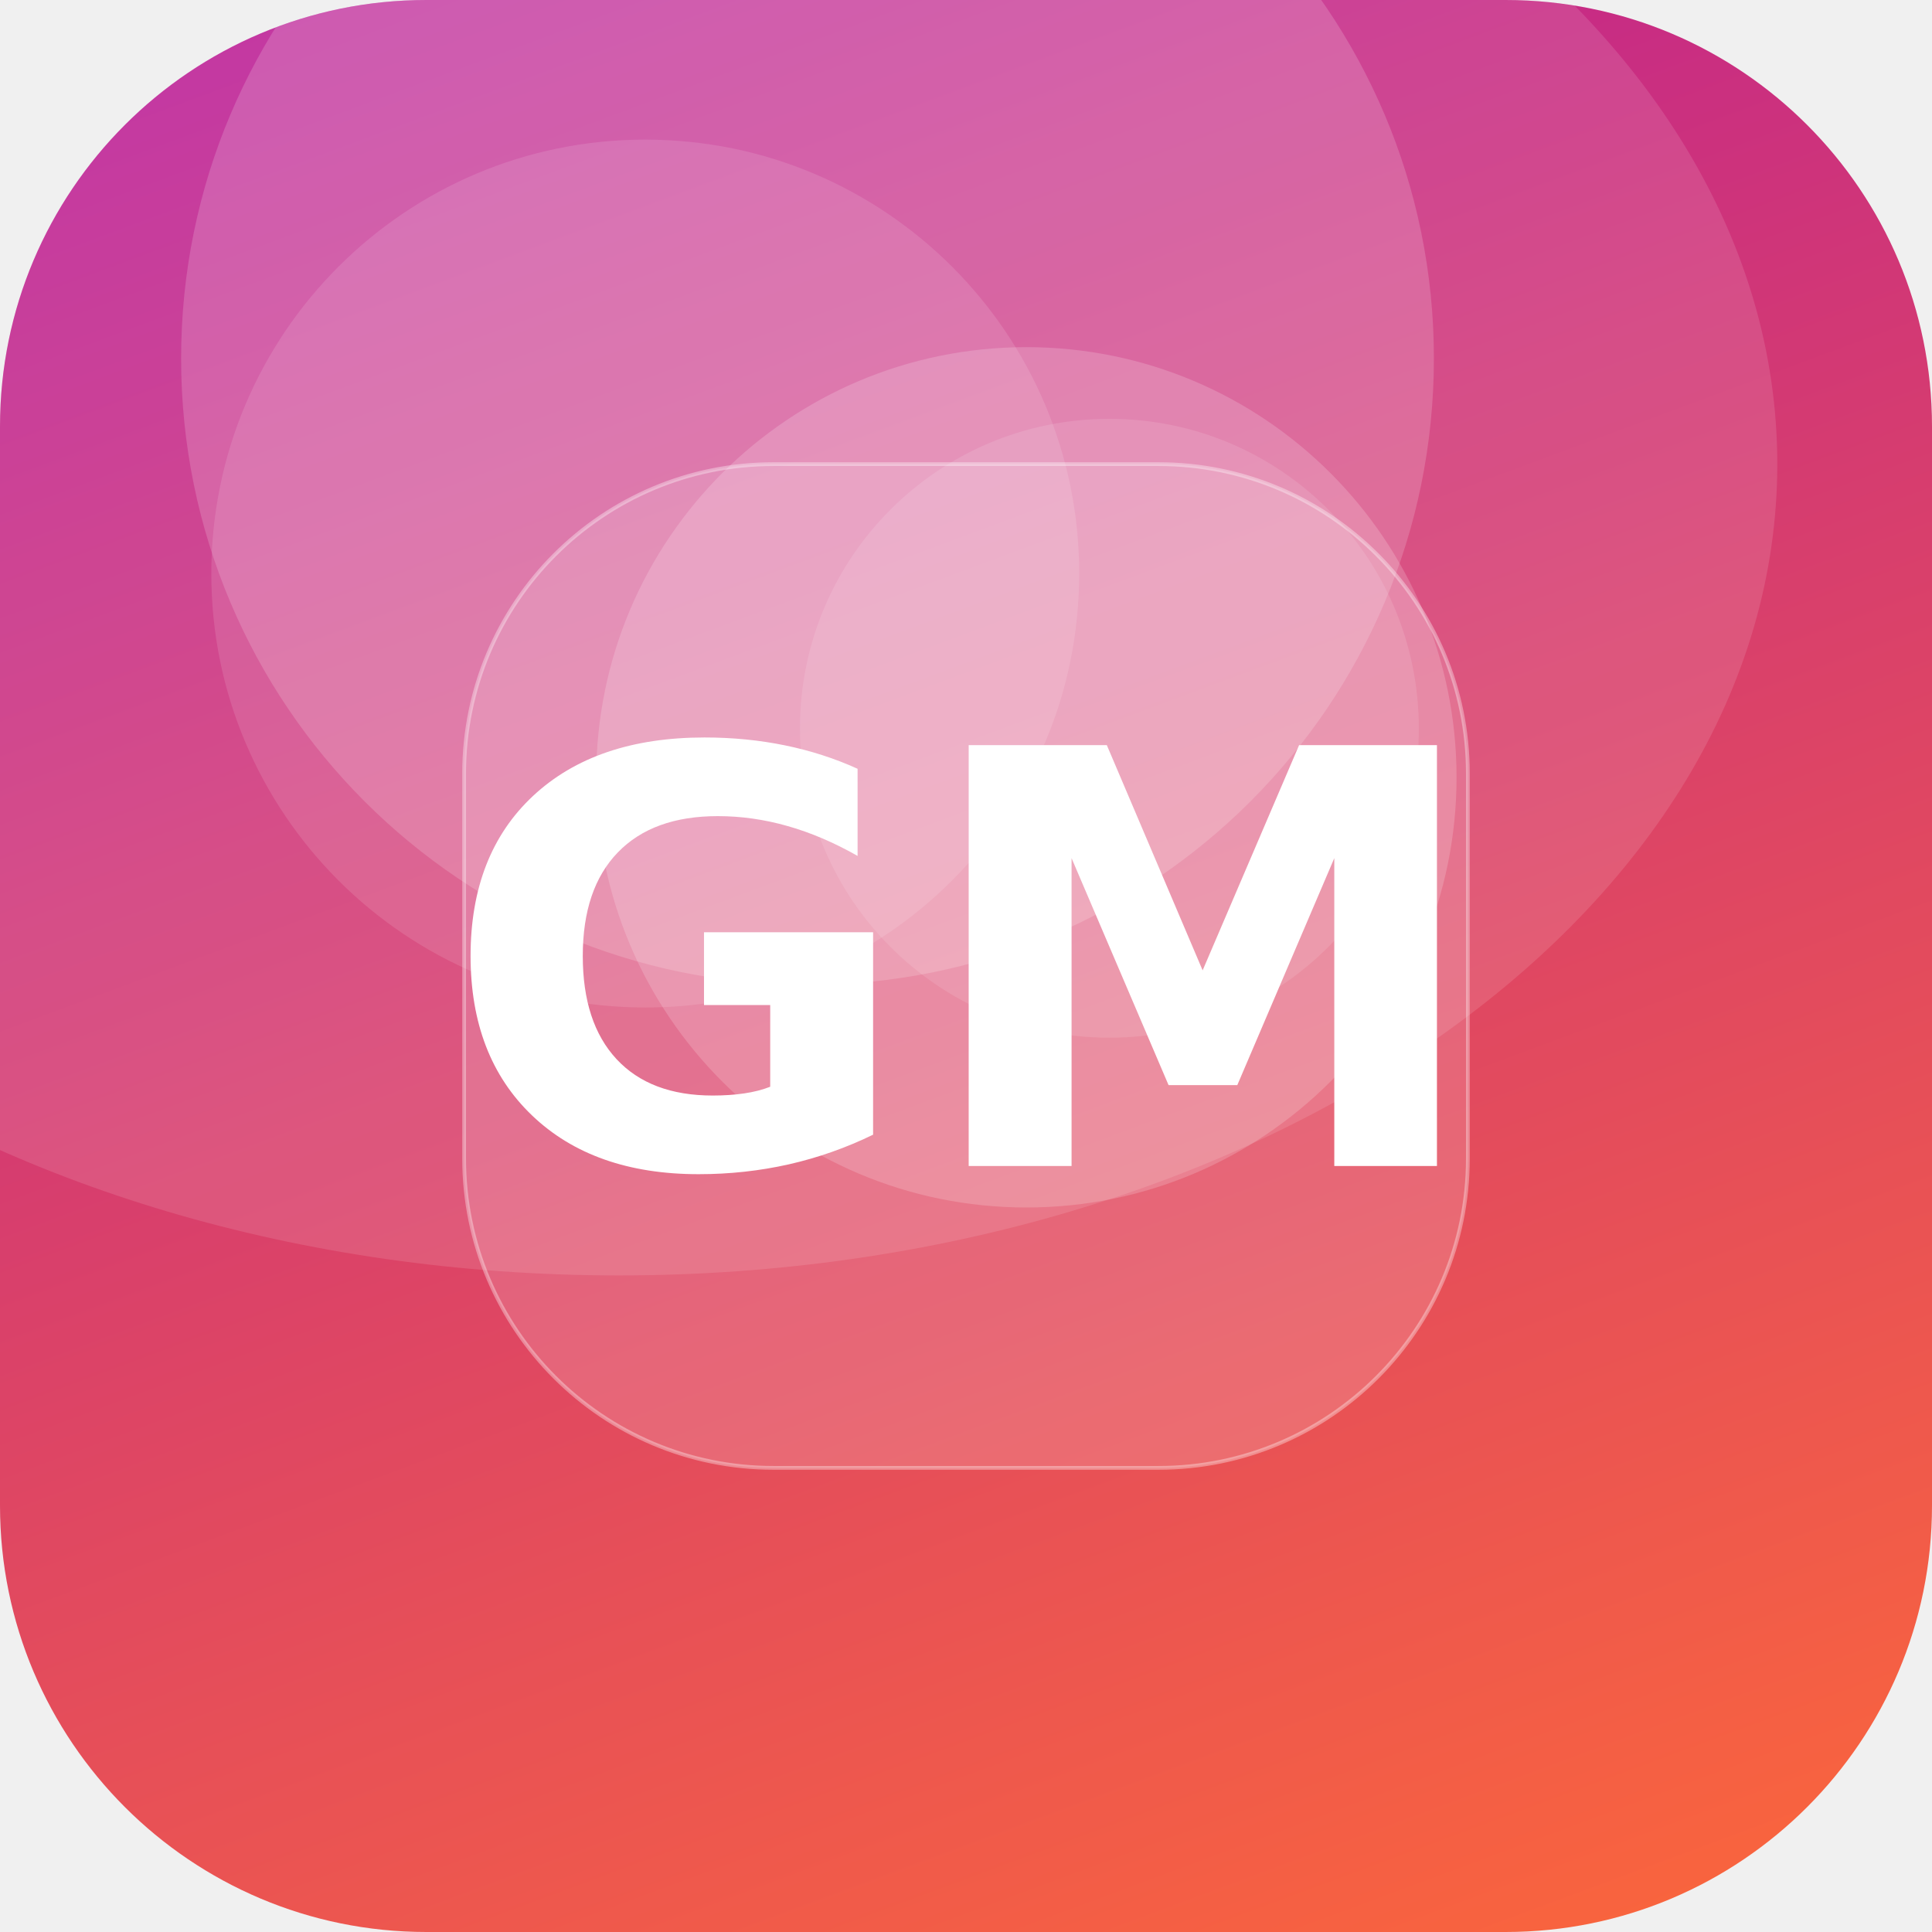
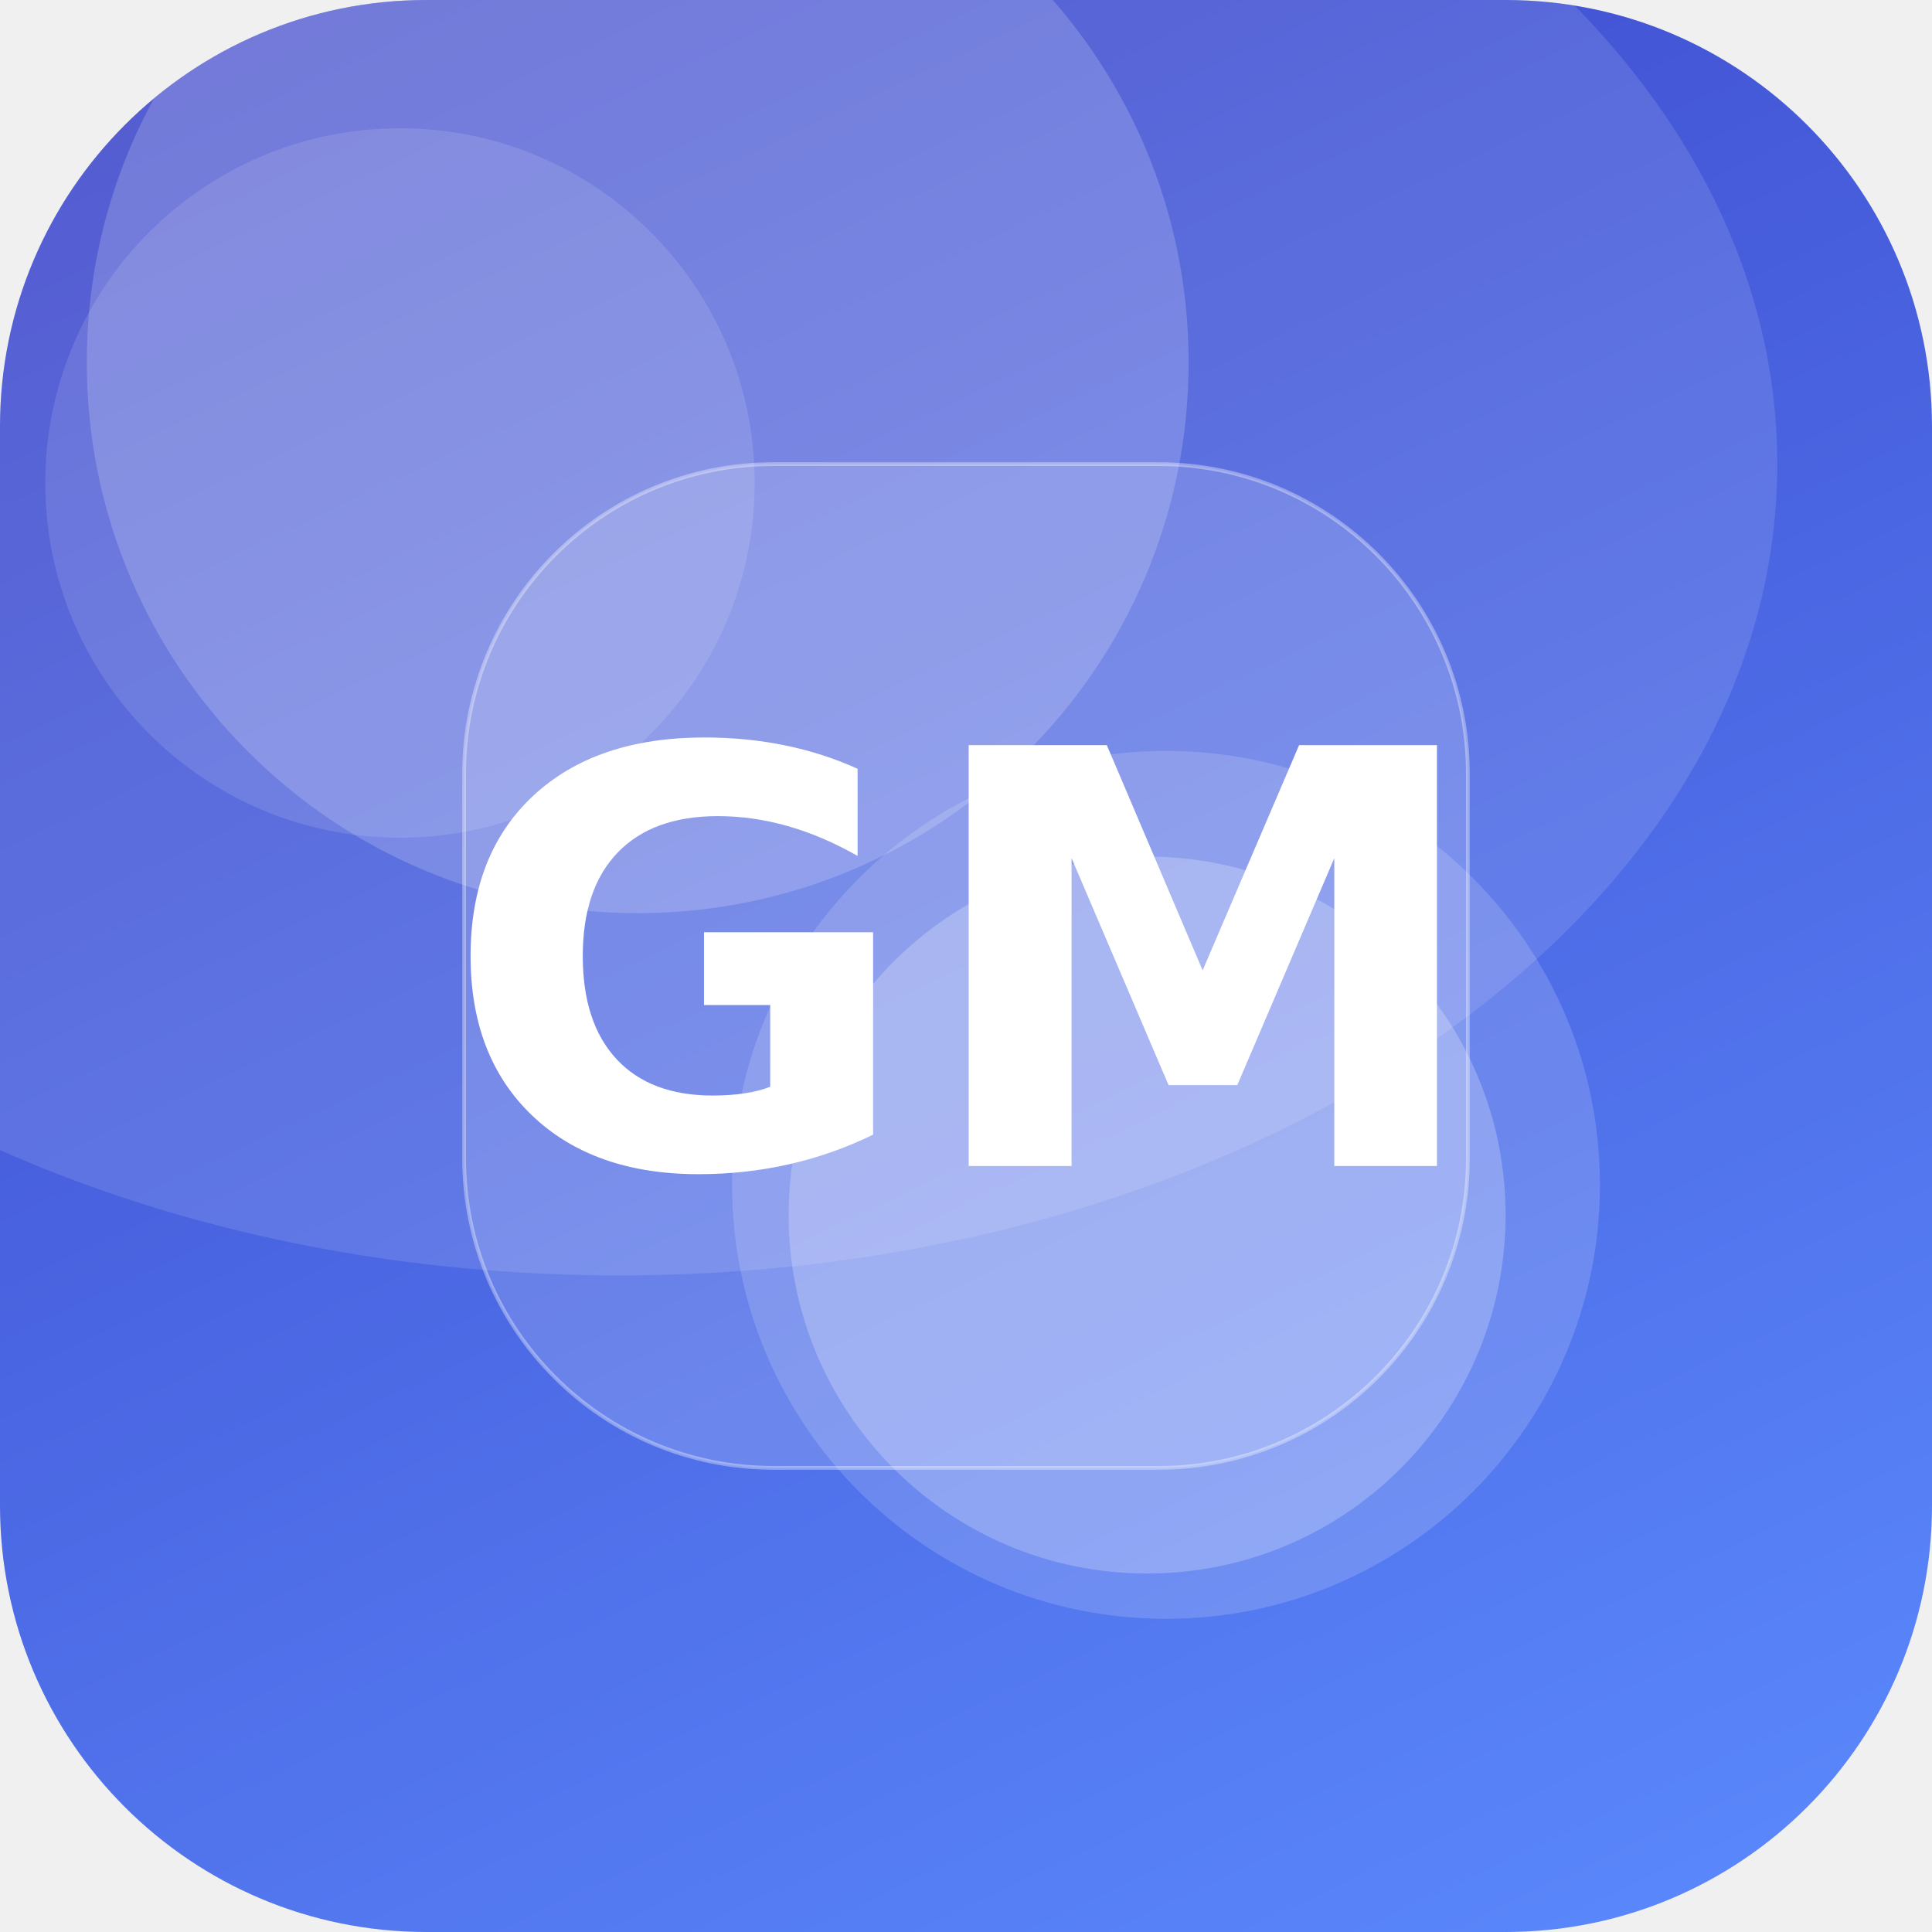
<svg xmlns="http://www.w3.org/2000/svg" width="512" height="512" viewBox="0 0 512 512">
  <defs>
-     <linearGradient id="g" x1="0" y1="0" x2="1" y2="1" gradientTransform="rotate(205 0.5 0.5)">
-       <stop offset="0" stop-color="#FF6B35" />
-       <stop offset="1" stop-color="#B5179E" />
+     <linearGradient id="g" x1="0" y1="0" x2="1" y2="1" gradientTransform="rotate(199 0.5 0.5)">
+       <stop offset="0" stop-color="#5C8CFF" />
+       <stop offset="1" stop-color="#3A41C6" />
    </linearGradient>
    <clipPath id="c">
      <rect width="512" height="512" rx="113" />
    </clipPath>
  </defs>
  <g clip-path="url(#c)">
    <rect width="512" height="512" fill="url(#g)" />
-     <circle cx="171" cy="152" r="115" fill="#FFFFFF" fill-opacity="0.12" />
-     <circle cx="214" cy="95" r="166" fill="#FFFFFF" fill-opacity="0.17" />
-     <circle cx="272" cy="206" r="114" fill="#FFFFFF" fill-opacity="0.18" />
-     <circle cx="294" cy="193" r="82" fill="#FFFFFF" fill-opacity="0.11" />
+     <circle cx="106" cy="128" r="94" fill="#FFFFFF" fill-opacity="0.12" />
+     <circle cx="309" cy="314" r="115" fill="#FFFFFF" fill-opacity="0.16" />
+     <circle cx="304" cy="322" r="95" fill="#FFFFFF" fill-opacity="0.23" />
+     <circle cx="169" cy="96" r="146" fill="#FFFFFF" fill-opacity="0.18" />
    <ellipse cx="164" cy="123" rx="307" ry="215" fill="#FFFFFF" fill-opacity="0.12" />
    <rect x="123" y="123" width="266" height="266" rx="82" fill="#FFFFFF" fill-opacity="0.16" stroke="#FFFFFF" stroke-opacity="0.35" />
    <text x="50%" y="50%" dy="53" text-anchor="middle" font-family="DejaVu Sans, Helvetica, Arial, sans-serif" font-weight="bold" font-size="153" fill="#FFFFFF">GM</text>
  </g>
</svg>
